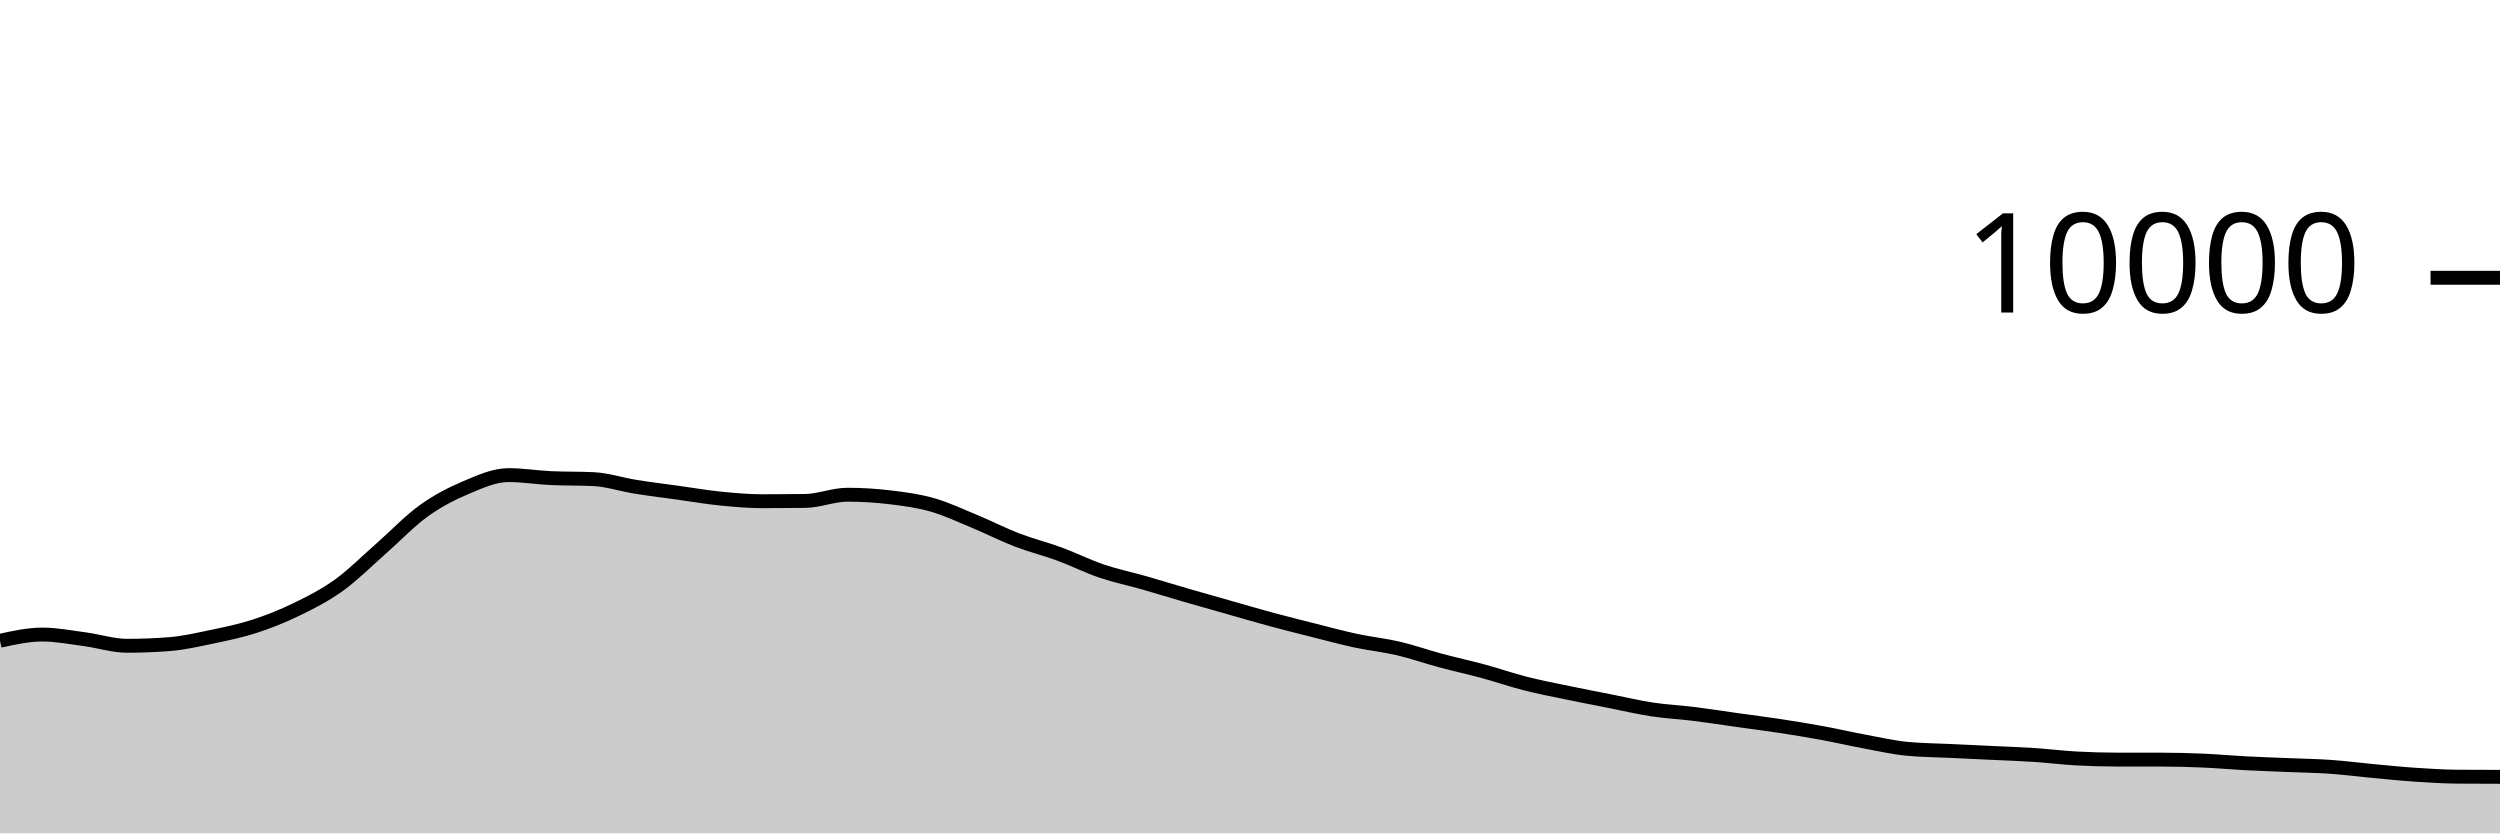
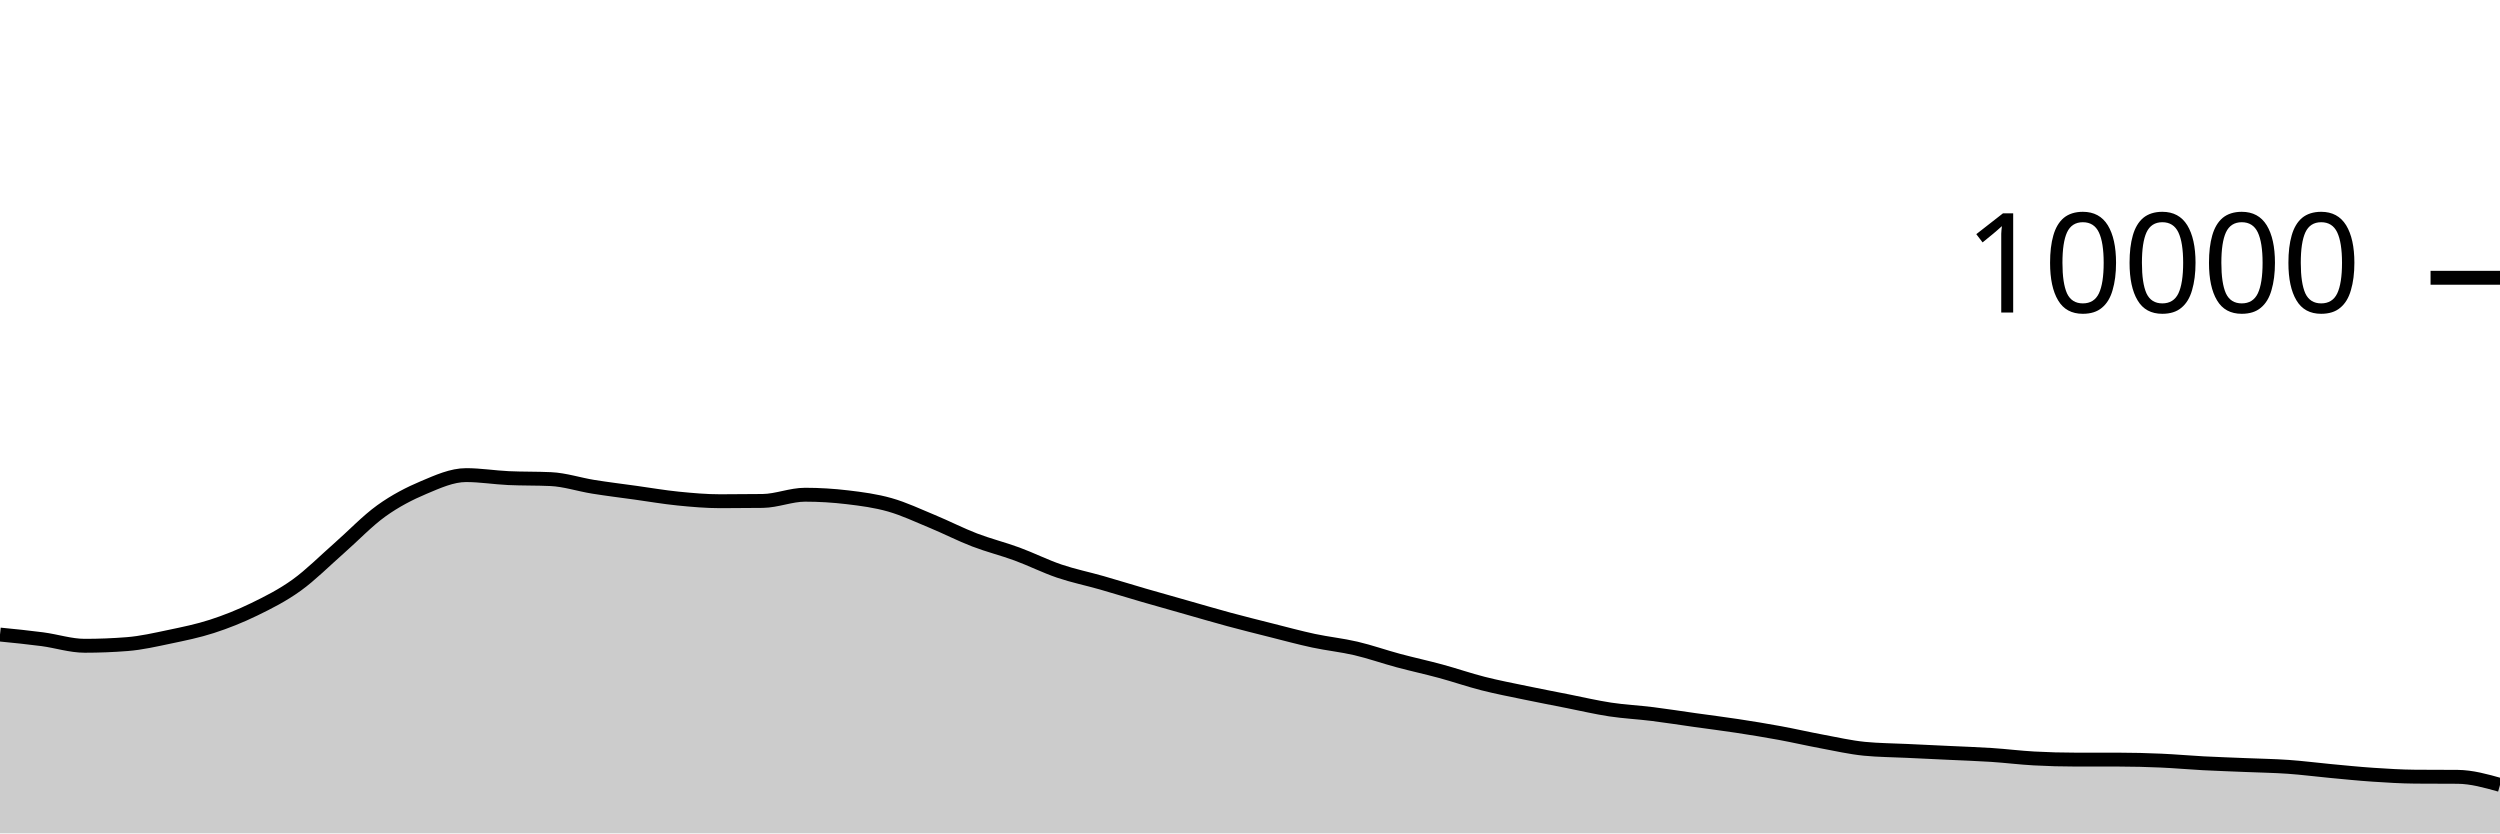
<svg xmlns="http://www.w3.org/2000/svg" viewBox="0 0 180 60">
  <g transform="translate(0,20)">
-     <path class="area" fill="rgba(0, 0, 0, 0.2)" d="M0,26.136C1.017,25.912,2.034,25.688,3.051,25.688C4.068,25.688,5.085,25.889,6.102,26.024C7.119,26.159,8.136,26.496,9.153,26.496C10.169,26.496,11.186,26.456,12.203,26.376C13.22,26.296,14.237,26.061,15.254,25.848C16.271,25.635,17.288,25.429,18.305,25.1C19.322,24.771,20.339,24.367,21.356,23.872C22.373,23.377,23.39,22.864,24.407,22.132C25.424,21.4,26.441,20.372,27.458,19.48C28.475,18.588,29.492,17.51,30.508,16.78C31.525,16.05,32.542,15.529,33.559,15.1C34.576,14.671,35.593,14.208,36.61,14.208C37.627,14.208,38.644,14.376,39.661,14.424C40.678,14.472,41.695,14.448,42.712,14.496C43.729,14.544,44.746,14.885,45.763,15.048C46.78,15.211,47.797,15.335,48.814,15.476C49.831,15.617,50.847,15.794,51.864,15.896C52.881,15.998,53.898,16.088,54.915,16.088C55.932,16.088,56.949,16.081,57.966,16.068C58.983,16.055,60,15.62,61.017,15.62C62.034,15.62,63.051,15.683,64.068,15.804C65.085,15.925,66.102,16.059,67.119,16.348C68.136,16.637,69.153,17.119,70.169,17.54C71.186,17.961,72.203,18.485,73.22,18.876C74.237,19.267,75.254,19.514,76.271,19.888C77.288,20.262,78.305,20.775,79.322,21.12C80.339,21.465,81.356,21.669,82.373,21.96C83.39,22.251,84.407,22.569,85.424,22.864C86.441,23.159,87.458,23.443,88.475,23.732C89.492,24.021,90.508,24.321,91.525,24.596C92.542,24.871,93.559,25.124,94.576,25.38C95.593,25.636,96.61,25.914,97.627,26.132C98.644,26.35,99.661,26.45,100.678,26.688C101.695,26.926,102.712,27.287,103.729,27.56C104.746,27.833,105.763,28.052,106.78,28.328C107.797,28.604,108.814,28.957,109.831,29.216C110.847,29.475,111.864,29.668,112.881,29.88C113.898,30.092,114.915,30.287,115.932,30.488C116.949,30.689,117.966,30.93,118.983,31.084C120,31.238,121.017,31.285,122.034,31.412C123.051,31.539,124.068,31.701,125.085,31.844C126.102,31.987,127.119,32.113,128.136,32.268C129.153,32.423,130.169,32.589,131.186,32.776C132.203,32.963,133.22,33.199,134.237,33.388C135.254,33.577,136.271,33.811,137.288,33.912C138.305,34.013,139.322,34.015,140.339,34.064C141.356,34.113,142.373,34.159,143.39,34.208C144.407,34.257,145.424,34.289,146.441,34.356C147.458,34.423,148.475,34.552,149.492,34.608C150.508,34.664,151.525,34.692,152.542,34.692C153.559,34.692,154.576,34.692,155.593,34.692C156.61,34.692,157.627,34.72,158.644,34.764C159.661,34.808,160.678,34.903,161.695,34.956C162.712,35.009,163.729,35.041,164.746,35.084C165.763,35.127,166.78,35.141,167.797,35.212C168.814,35.283,169.831,35.417,170.847,35.512C171.864,35.607,172.881,35.712,173.898,35.78C174.915,35.848,175.932,35.912,176.949,35.92C177.966,35.928,178.983,35.93,180,35.932L180,40C178.983,40,177.966,40,176.949,40C175.932,40,174.915,40,173.898,40C172.881,40,171.864,40,170.847,40C169.831,40,168.814,40,167.797,40C166.78,40,165.763,40,164.746,40C163.729,40,162.712,40,161.695,40C160.678,40,159.661,40,158.644,40C157.627,40,156.61,40,155.593,40C154.576,40,153.559,40,152.542,40C151.525,40,150.508,40,149.492,40C148.475,40,147.458,40,146.441,40C145.424,40,144.407,40,143.39,40C142.373,40,141.356,40,140.339,40C139.322,40,138.305,40,137.288,40C136.271,40,135.254,40,134.237,40C133.22,40,132.203,40,131.186,40C130.169,40,129.153,40,128.136,40C127.119,40,126.102,40,125.085,40C124.068,40,123.051,40,122.034,40C121.017,40,120,40,118.983,40C117.966,40,116.949,40,115.932,40C114.915,40,113.898,40,112.881,40C111.864,40,110.847,40,109.831,40C108.814,40,107.797,40,106.78,40C105.763,40,104.746,40,103.729,40C102.712,40,101.695,40,100.678,40C99.661,40,98.644,40,97.627,40C96.61,40,95.593,40,94.576,40C93.559,40,92.542,40,91.525,40C90.508,40,89.492,40,88.475,40C87.458,40,86.441,40,85.424,40C84.407,40,83.39,40,82.373,40C81.356,40,80.339,40,79.322,40C78.305,40,77.288,40,76.271,40C75.254,40,74.237,40,73.22,40C72.203,40,71.186,40,70.169,40C69.153,40,68.136,40,67.119,40C66.102,40,65.085,40,64.068,40C63.051,40,62.034,40,61.017,40C60,40,58.983,40,57.966,40C56.949,40,55.932,40,54.915,40C53.898,40,52.881,40,51.864,40C50.847,40,49.831,40,48.814,40C47.797,40,46.78,40,45.763,40C44.746,40,43.729,40,42.712,40C41.695,40,40.678,40,39.661,40C38.644,40,37.627,40,36.61,40C35.593,40,34.576,40,33.559,40C32.542,40,31.525,40,30.508,40C29.492,40,28.475,40,27.458,40C26.441,40,25.424,40,24.407,40C23.39,40,22.373,40,21.356,40C20.339,40,19.322,40,18.305,40C17.288,40,16.271,40,15.254,40C14.237,40,13.22,40,12.203,40C11.186,40,10.169,40,9.153,40C8.136,40,7.119,40,6.102,40C5.085,40,4.068,40,3.051,40C2.034,40,1.017,40,0,40Z" />
-     <path class="line" stroke="black" fill="none" d="M0,26.136C1.017,25.912,2.034,25.688,3.051,25.688C4.068,25.688,5.085,25.889,6.102,26.024C7.119,26.159,8.136,26.496,9.153,26.496C10.169,26.496,11.186,26.456,12.203,26.376C13.22,26.296,14.237,26.061,15.254,25.848C16.271,25.635,17.288,25.429,18.305,25.1C19.322,24.771,20.339,24.367,21.356,23.872C22.373,23.377,23.39,22.864,24.407,22.132C25.424,21.4,26.441,20.372,27.458,19.48C28.475,18.588,29.492,17.51,30.508,16.78C31.525,16.05,32.542,15.529,33.559,15.1C34.576,14.671,35.593,14.208,36.61,14.208C37.627,14.208,38.644,14.376,39.661,14.424C40.678,14.472,41.695,14.448,42.712,14.496C43.729,14.544,44.746,14.885,45.763,15.048C46.78,15.211,47.797,15.335,48.814,15.476C49.831,15.617,50.847,15.794,51.864,15.896C52.881,15.998,53.898,16.088,54.915,16.088C55.932,16.088,56.949,16.081,57.966,16.068C58.983,16.055,60,15.62,61.017,15.62C62.034,15.62,63.051,15.683,64.068,15.804C65.085,15.925,66.102,16.059,67.119,16.348C68.136,16.637,69.153,17.119,70.169,17.54C71.186,17.961,72.203,18.485,73.22,18.876C74.237,19.267,75.254,19.514,76.271,19.888C77.288,20.262,78.305,20.775,79.322,21.12C80.339,21.465,81.356,21.669,82.373,21.96C83.39,22.251,84.407,22.569,85.424,22.864C86.441,23.159,87.458,23.443,88.475,23.732C89.492,24.021,90.508,24.321,91.525,24.596C92.542,24.871,93.559,25.124,94.576,25.38C95.593,25.636,96.61,25.914,97.627,26.132C98.644,26.35,99.661,26.45,100.678,26.688C101.695,26.926,102.712,27.287,103.729,27.56C104.746,27.833,105.763,28.052,106.78,28.328C107.797,28.604,108.814,28.957,109.831,29.216C110.847,29.475,111.864,29.668,112.881,29.88C113.898,30.092,114.915,30.287,115.932,30.488C116.949,30.689,117.966,30.93,118.983,31.084C120,31.238,121.017,31.285,122.034,31.412C123.051,31.539,124.068,31.701,125.085,31.844C126.102,31.987,127.119,32.113,128.136,32.268C129.153,32.423,130.169,32.589,131.186,32.776C132.203,32.963,133.22,33.199,134.237,33.388C135.254,33.577,136.271,33.811,137.288,33.912C138.305,34.013,139.322,34.015,140.339,34.064C141.356,34.113,142.373,34.159,143.39,34.208C144.407,34.257,145.424,34.289,146.441,34.356C147.458,34.423,148.475,34.552,149.492,34.608C150.508,34.664,151.525,34.692,152.542,34.692C153.559,34.692,154.576,34.692,155.593,34.692C156.61,34.692,157.627,34.72,158.644,34.764C159.661,34.808,160.678,34.903,161.695,34.956C162.712,35.009,163.729,35.041,164.746,35.084C165.763,35.127,166.78,35.141,167.797,35.212C168.814,35.283,169.831,35.417,170.847,35.512C171.864,35.607,172.881,35.712,173.898,35.78C174.915,35.848,175.932,35.912,176.949,35.92C177.966,35.928,178.983,35.93,180,35.932" />
+     <path class="area" fill="rgba(0, 0, 0, 0.2)" d="M0,25.688C1.017,25.789,2.034,25.889,3.051,26.024C4.068,26.159,5.085,26.496,6.102,26.496C7.119,26.496,8.136,26.456,9.153,26.376C10.169,26.296,11.186,26.061,12.203,25.848C13.22,25.635,14.237,25.429,15.254,25.1C16.271,24.771,17.288,24.367,18.305,23.872C19.322,23.377,20.339,22.864,21.356,22.132C22.373,21.4,23.39,20.372,24.407,19.48C25.424,18.588,26.441,17.51,27.458,16.78C28.475,16.05,29.492,15.529,30.508,15.1C31.525,14.671,32.542,14.208,33.559,14.208C34.576,14.208,35.593,14.376,36.61,14.424C37.627,14.472,38.644,14.448,39.661,14.496C40.678,14.544,41.695,14.885,42.712,15.048C43.729,15.211,44.746,15.335,45.763,15.476C46.78,15.617,47.797,15.794,48.814,15.896C49.831,15.998,50.847,16.088,51.864,16.088C52.881,16.088,53.898,16.081,54.915,16.068C55.932,16.055,56.949,15.62,57.966,15.62C58.983,15.62,60,15.683,61.017,15.804C62.034,15.925,63.051,16.059,64.068,16.348C65.085,16.637,66.102,17.119,67.119,17.54C68.136,17.961,69.153,18.485,70.169,18.876C71.186,19.267,72.203,19.514,73.22,19.888C74.237,20.262,75.254,20.775,76.271,21.12C77.288,21.465,78.305,21.669,79.322,21.96C80.339,22.251,81.356,22.569,82.373,22.864C83.39,23.159,84.407,23.443,85.424,23.732C86.441,24.021,87.458,24.321,88.475,24.596C89.492,24.871,90.508,25.124,91.525,25.38C92.542,25.636,93.559,25.914,94.576,26.132C95.593,26.35,96.61,26.45,97.627,26.688C98.644,26.926,99.661,27.287,100.678,27.56C101.695,27.833,102.712,28.052,103.729,28.328C104.746,28.604,105.763,28.957,106.78,29.216C107.797,29.475,108.814,29.668,109.831,29.88C110.847,30.092,111.864,30.287,112.881,30.488C113.898,30.689,114.915,30.93,115.932,31.084C116.949,31.238,117.966,31.285,118.983,31.412C120,31.539,121.017,31.701,122.034,31.844C123.051,31.987,124.068,32.113,125.085,32.268C126.102,32.423,127.119,32.589,128.136,32.776C129.153,32.963,130.169,33.199,131.186,33.388C132.203,33.577,133.22,33.811,134.237,33.912C135.254,34.013,136.271,34.015,137.288,34.064C138.305,34.113,139.322,34.159,140.339,34.208C141.356,34.257,142.373,34.289,143.39,34.356C144.407,34.423,145.424,34.552,146.441,34.608C147.458,34.664,148.475,34.692,149.492,34.692C150.508,34.692,151.525,34.692,152.542,34.692C153.559,34.692,154.576,34.72,155.593,34.764C156.61,34.808,157.627,34.903,158.644,34.956C159.661,35.009,160.678,35.041,161.695,35.084C162.712,35.127,163.729,35.141,164.746,35.212C165.763,35.283,166.78,35.417,167.797,35.512C168.814,35.607,169.831,35.712,170.847,35.78C171.864,35.848,172.881,35.912,173.898,35.92C174.915,35.928,175.932,35.924,176.949,35.932C177.966,35.94,178.983,36.226,180,36.512L180,40C178.983,40,177.966,40,176.949,40C175.932,40,174.915,40,173.898,40C172.881,40,171.864,40,170.847,40C169.831,40,168.814,40,167.797,40C166.78,40,165.763,40,164.746,40C163.729,40,162.712,40,161.695,40C160.678,40,159.661,40,158.644,40C157.627,40,156.61,40,155.593,40C154.576,40,153.559,40,152.542,40C151.525,40,150.508,40,149.492,40C148.475,40,147.458,40,146.441,40C145.424,40,144.407,40,143.39,40C142.373,40,141.356,40,140.339,40C139.322,40,138.305,40,137.288,40C136.271,40,135.254,40,134.237,40C133.22,40,132.203,40,131.186,40C130.169,40,129.153,40,128.136,40C127.119,40,126.102,40,125.085,40C124.068,40,123.051,40,122.034,40C121.017,40,120,40,118.983,40C117.966,40,116.949,40,115.932,40C114.915,40,113.898,40,112.881,40C111.864,40,110.847,40,109.831,40C108.814,40,107.797,40,106.78,40C105.763,40,104.746,40,103.729,40C102.712,40,101.695,40,100.678,40C99.661,40,98.644,40,97.627,40C96.61,40,95.593,40,94.576,40C93.559,40,92.542,40,91.525,40C90.508,40,89.492,40,88.475,40C87.458,40,86.441,40,85.424,40C84.407,40,83.39,40,82.373,40C81.356,40,80.339,40,79.322,40C78.305,40,77.288,40,76.271,40C75.254,40,74.237,40,73.22,40C72.203,40,71.186,40,70.169,40C69.153,40,68.136,40,67.119,40C66.102,40,65.085,40,64.068,40C63.051,40,62.034,40,61.017,40C60,40,58.983,40,57.966,40C56.949,40,55.932,40,54.915,40C53.898,40,52.881,40,51.864,40C50.847,40,49.831,40,48.814,40C47.797,40,46.78,40,45.763,40C44.746,40,43.729,40,42.712,40C41.695,40,40.678,40,39.661,40C38.644,40,37.627,40,36.61,40C35.593,40,34.576,40,33.559,40C32.542,40,31.525,40,30.508,40C29.492,40,28.475,40,27.458,40C26.441,40,25.424,40,24.407,40C23.39,40,22.373,40,21.356,40C20.339,40,19.322,40,18.305,40C17.288,40,16.271,40,15.254,40C14.237,40,13.22,40,12.203,40C11.186,40,10.169,40,9.153,40C8.136,40,7.119,40,6.102,40C5.085,40,4.068,40,3.051,40C2.034,40,1.017,40,0,40Z" />
+     <path class="line" stroke="black" fill="none" d="M0,25.688C1.017,25.789,2.034,25.889,3.051,26.024C4.068,26.159,5.085,26.496,6.102,26.496C7.119,26.496,8.136,26.456,9.153,26.376C10.169,26.296,11.186,26.061,12.203,25.848C13.22,25.635,14.237,25.429,15.254,25.1C16.271,24.771,17.288,24.367,18.305,23.872C19.322,23.377,20.339,22.864,21.356,22.132C22.373,21.4,23.39,20.372,24.407,19.48C25.424,18.588,26.441,17.51,27.458,16.78C28.475,16.05,29.492,15.529,30.508,15.1C31.525,14.671,32.542,14.208,33.559,14.208C34.576,14.208,35.593,14.376,36.61,14.424C37.627,14.472,38.644,14.448,39.661,14.496C40.678,14.544,41.695,14.885,42.712,15.048C43.729,15.211,44.746,15.335,45.763,15.476C46.78,15.617,47.797,15.794,48.814,15.896C49.831,15.998,50.847,16.088,51.864,16.088C52.881,16.088,53.898,16.081,54.915,16.068C55.932,16.055,56.949,15.62,57.966,15.62C58.983,15.62,60,15.683,61.017,15.804C62.034,15.925,63.051,16.059,64.068,16.348C65.085,16.637,66.102,17.119,67.119,17.54C68.136,17.961,69.153,18.485,70.169,18.876C71.186,19.267,72.203,19.514,73.22,19.888C74.237,20.262,75.254,20.775,76.271,21.12C77.288,21.465,78.305,21.669,79.322,21.96C80.339,22.251,81.356,22.569,82.373,22.864C83.39,23.159,84.407,23.443,85.424,23.732C86.441,24.021,87.458,24.321,88.475,24.596C89.492,24.871,90.508,25.124,91.525,25.38C92.542,25.636,93.559,25.914,94.576,26.132C95.593,26.35,96.61,26.45,97.627,26.688C98.644,26.926,99.661,27.287,100.678,27.56C101.695,27.833,102.712,28.052,103.729,28.328C104.746,28.604,105.763,28.957,106.78,29.216C107.797,29.475,108.814,29.668,109.831,29.88C110.847,30.092,111.864,30.287,112.881,30.488C113.898,30.689,114.915,30.93,115.932,31.084C116.949,31.238,117.966,31.285,118.983,31.412C120,31.539,121.017,31.701,122.034,31.844C123.051,31.987,124.068,32.113,125.085,32.268C126.102,32.423,127.119,32.589,128.136,32.776C129.153,32.963,130.169,33.199,131.186,33.388C132.203,33.577,133.22,33.811,134.237,33.912C135.254,34.013,136.271,34.015,137.288,34.064C138.305,34.113,139.322,34.159,140.339,34.208C141.356,34.257,142.373,34.289,143.39,34.356C144.407,34.423,145.424,34.552,146.441,34.608C147.458,34.664,148.475,34.692,149.492,34.692C150.508,34.692,151.525,34.692,152.542,34.692C153.559,34.692,154.576,34.72,155.593,34.764C156.61,34.808,157.627,34.903,158.644,34.956C159.661,35.009,160.678,35.041,161.695,35.084C162.712,35.127,163.729,35.141,164.746,35.212C165.763,35.283,166.78,35.417,167.797,35.512C168.814,35.607,169.831,35.712,170.847,35.78C171.864,35.848,172.881,35.912,173.898,35.92C174.915,35.928,175.932,35.924,176.949,35.932C177.966,35.94,178.983,36.226,180,36.512" />
    <path class="axis-ceiling" stroke-width="1" stroke="black" fill="none" d="M175,0L180,0" />
    <text class="axis-ceiling-label" font-family="sans-serif" text-anchor="end" font-size="10px" x="170" y="2.5">10000</text>
  </g>
</svg>
